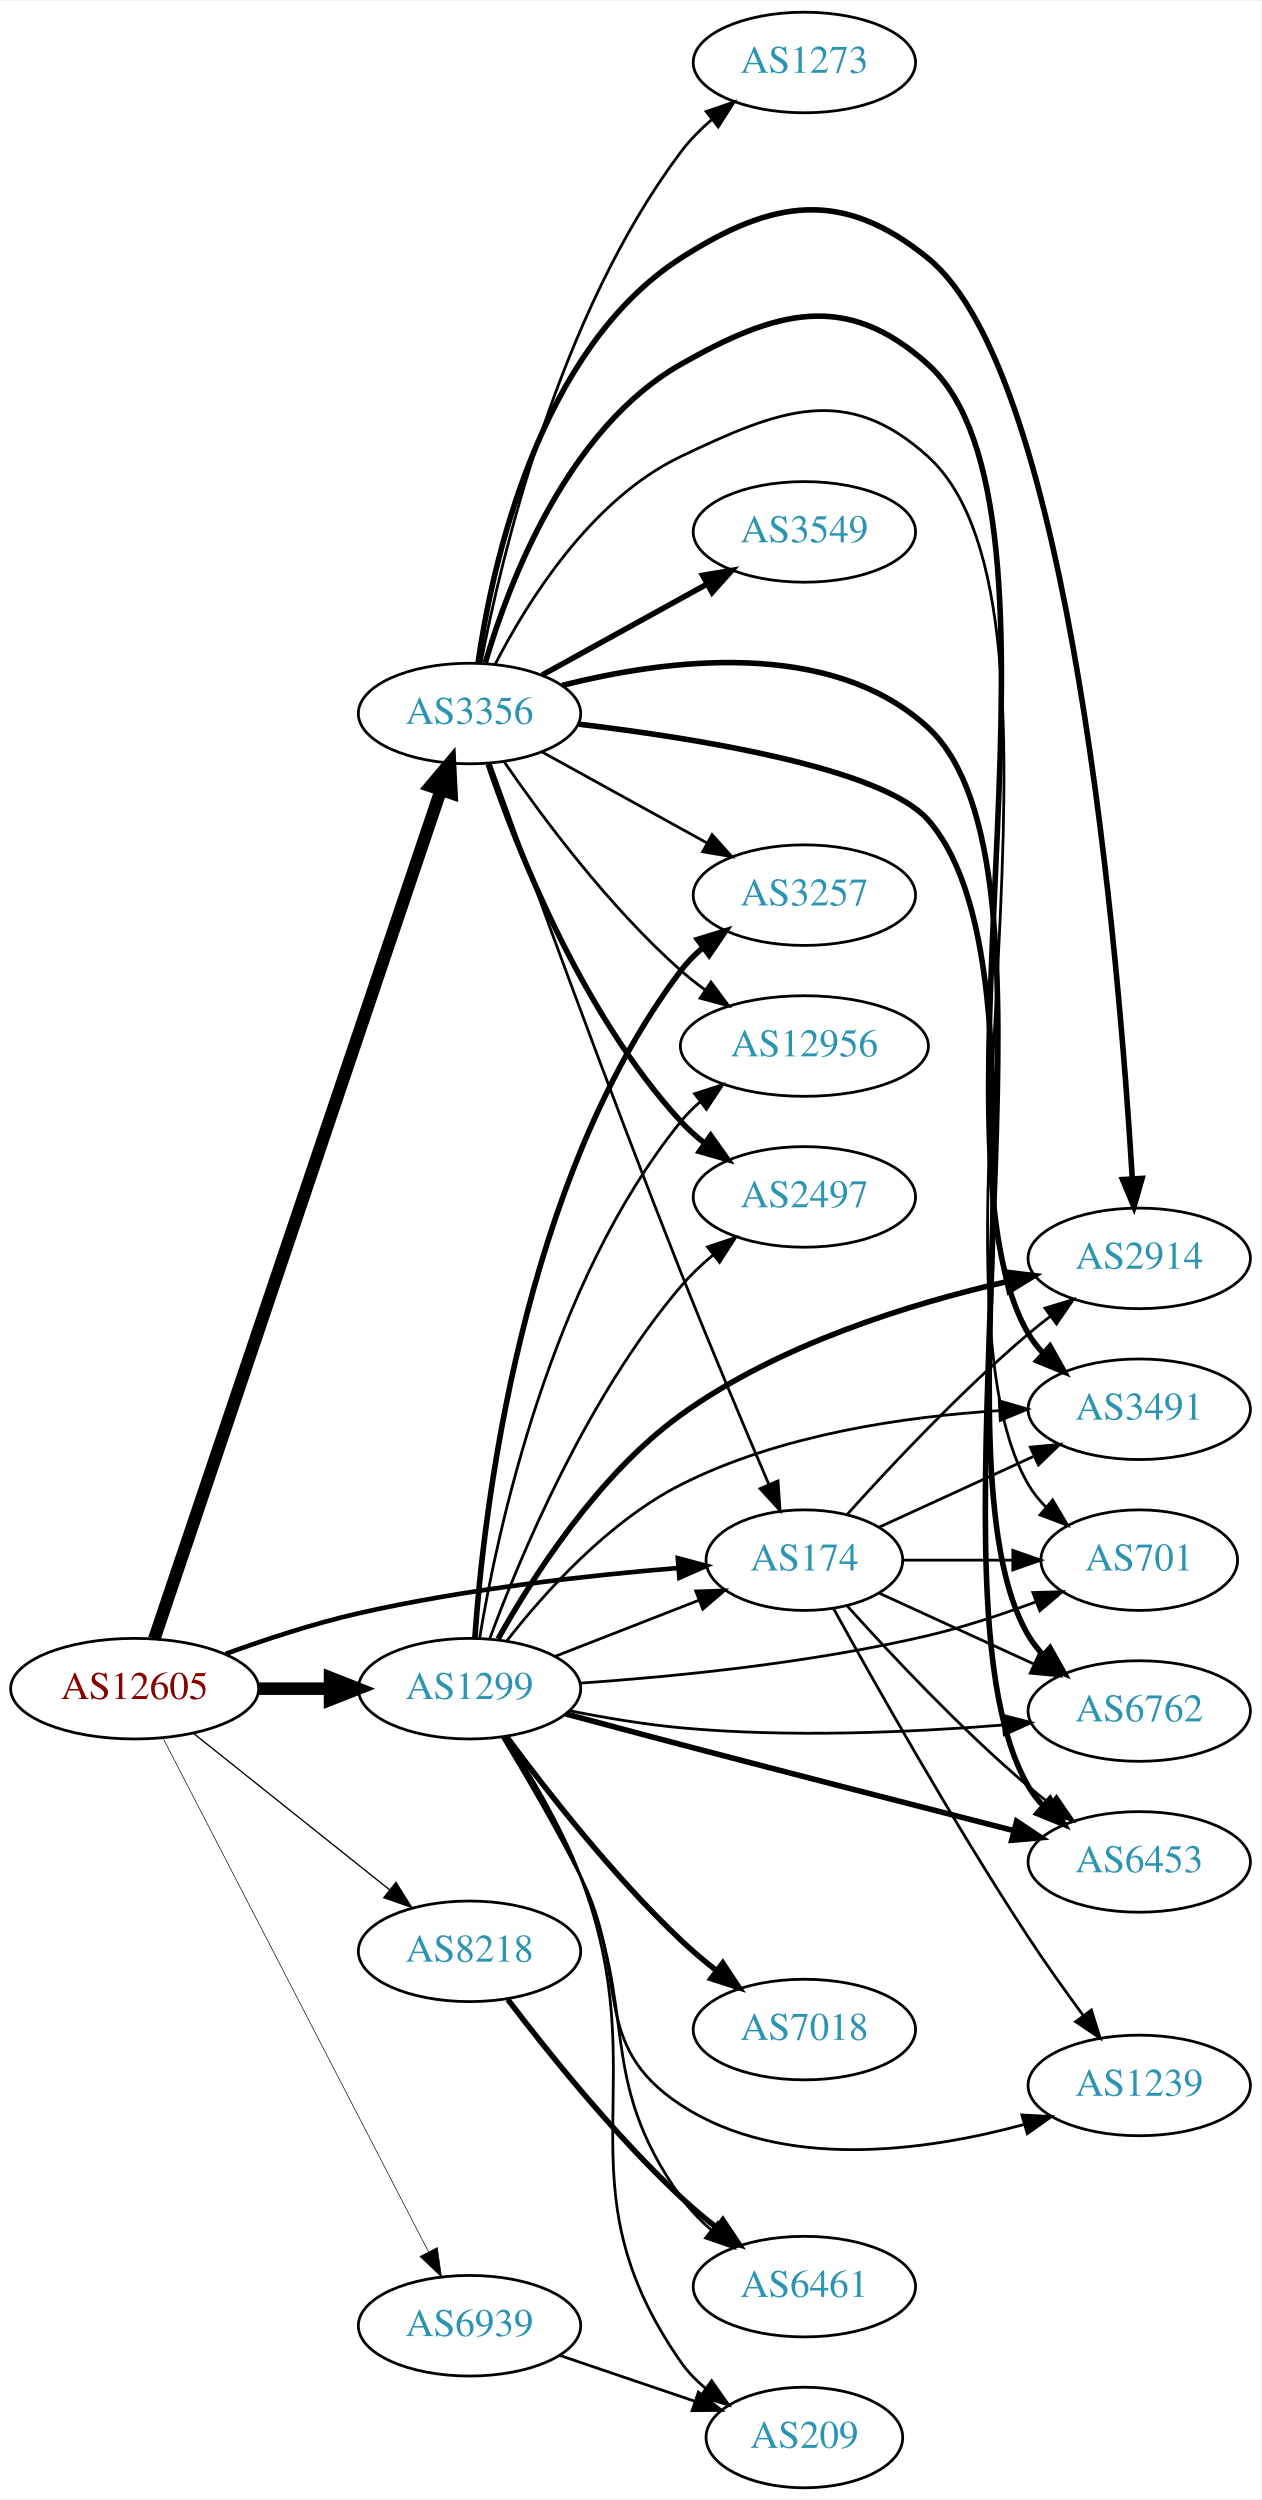
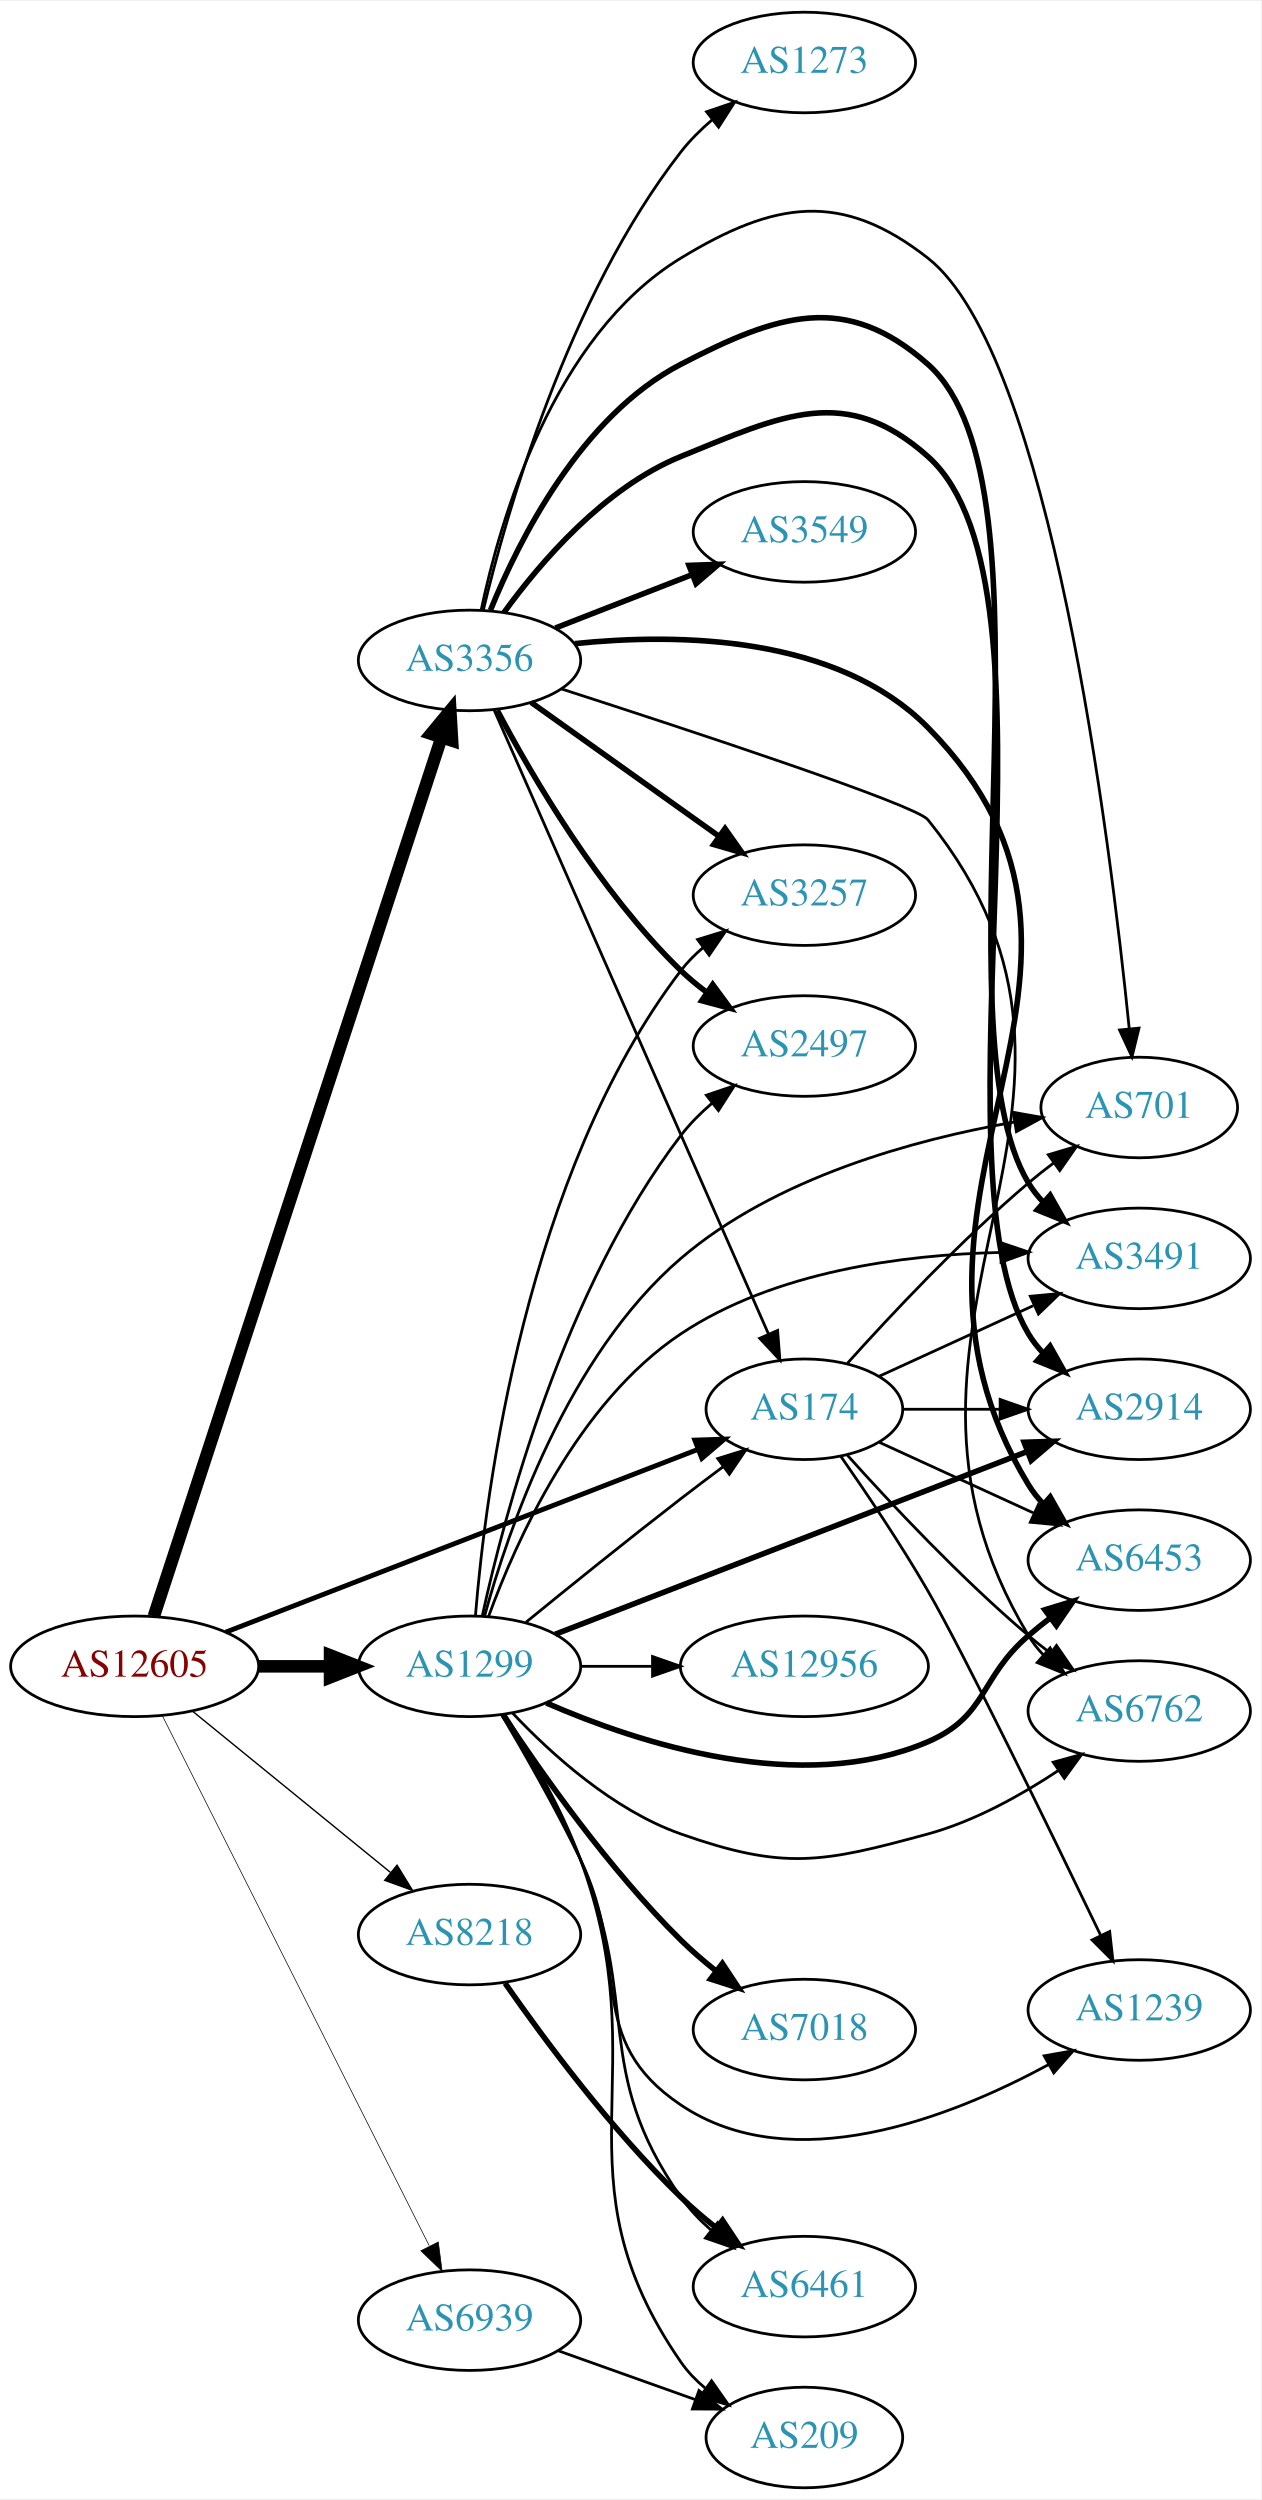
<svg xmlns="http://www.w3.org/2000/svg" xmlns:xlink="http://www.w3.org/1999/xlink" width="451pt" height="894pt" viewBox="0.00 0.00 451.37 894.00">
  <g id="graph0" class="graph" transform="scale(1 1) rotate(0) translate(4 890)">
    <polygon fill="white" stroke="none" points="-4,4 -4,-890 447.37,-890 447.37,4 -4,4" />
    <g id="node1" class="node">
      <g id="a_node1">
        <a xlink:href="/asn/12605" xlink:title="AS12605 ~ Linz, Austria [AT]">
-           <ellipse fill="#ffffff" stroke="black" cx="44.196" cy="-286" rx="44.393" ry="18" />
-           <text text-anchor="middle" x="44.196" y="-282.3" font-family="Times,serif" font-size="14.00" fill="#880000">AS12605</text>
+           <ellipse fill="#ffffff" stroke="black" cx="44.196" cy="-294" rx="44.393" ry="18" />
+           <text text-anchor="middle" x="44.196" y="-290.3" font-family="Times,serif" font-size="14.00" fill="#880000">AS12605</text>
        </a>
      </g>
    </g>
    <g id="node2" class="node">
      <g id="a_node2">
        <a xlink:href="/asn/174" xlink:title="AS174 ~ Cogent Communications [US]">
-           <ellipse fill="#ffffff" stroke="black" cx="283.881" cy="-332" rx="35.194" ry="18" />
-           <text text-anchor="middle" x="283.881" y="-328.3" font-family="Times,serif" font-size="14.00" fill="#2c94b3">AS174</text>
+           <ellipse fill="#ffffff" stroke="black" cx="283.881" cy="-386" rx="35.194" ry="18" />
+           <text text-anchor="middle" x="283.881" y="-382.3" font-family="Times,serif" font-size="14.00" fill="#2c94b3">AS174</text>
        </a>
      </g>
    </g>
    <g id="edge1" class="edge">
-       <path fill="none" stroke="black" stroke-width="1.658" d="M76.741,-298.45C91.081,-303.667 108.387,-309.355 124.392,-313 162.384,-321.653 206.454,-326.533 238.463,-329.173" />
-       <polygon fill="black" stroke="black" stroke-width="1.658" points="238.587,-332.694 248.83,-329.985 239.134,-325.715 238.587,-332.694" />
+       <path fill="none" stroke="black" stroke-width="1.75" d="M76.759,-306.217C120.497,-323.147 199.388,-353.683 245.855,-371.668" />
+       <polygon fill="black" stroke="black" stroke-width="1.75" points="244.664,-374.96 255.253,-375.306 247.191,-368.432 244.664,-374.96" />
    </g>
    <g id="node3" class="node">
      <g id="a_node3">
        <a xlink:href="/asn/1299" xlink:title="AS1299 ~ Telia Carrier [EU]">
-           <ellipse fill="#ffffff" stroke="black" cx="164.039" cy="-286" rx="39.794" ry="18" />
-           <text text-anchor="middle" x="164.039" y="-282.3" font-family="Times,serif" font-size="14.00" fill="#2c94b3">AS1299</text>
+           <ellipse fill="#ffffff" stroke="black" cx="164.039" cy="-294" rx="39.794" ry="18" />
+           <text text-anchor="middle" x="164.039" y="-290.3" font-family="Times,serif" font-size="14.00" fill="#2c94b3">AS1299</text>
        </a>
      </g>
    </g>
    <g id="edge2" class="edge">
-       <path fill="none" stroke="black" stroke-width="4.5" d="M88.407,-286C96.72,-286 105.482,-286 113.965,-286" />
-       <polygon fill="black" stroke="black" stroke-width="4.5" points="114.123,-289.938 124.123,-286 114.123,-282.063 114.123,-289.938" />
+       <path fill="none" stroke="black" stroke-width="4.5" d="M88.407,-294C96.72,-294 105.482,-294 113.965,-294" />
+       <polygon fill="black" stroke="black" stroke-width="4.5" points="114.123,-297.938 124.123,-294 114.123,-290.063 114.123,-297.938" />
    </g>
    <g id="node4" class="node">
      <g id="a_node4">
        <a xlink:href="/asn/3356" xlink:title="AS3356 ~ Level 3 Parent, LLC [US]">
-           <ellipse fill="#ffffff" stroke="black" cx="164.039" cy="-635" rx="39.794" ry="18" />
-           <text text-anchor="middle" x="164.039" y="-631.3" font-family="Times,serif" font-size="14.00" fill="#2c94b3">AS3356</text>
+           <ellipse fill="#ffffff" stroke="black" cx="164.039" cy="-654" rx="39.794" ry="18" />
+           <text text-anchor="middle" x="164.039" y="-650.3" font-family="Times,serif" font-size="14.00" fill="#2c94b3">AS3356</text>
        </a>
      </g>
    </g>
    <g id="edge3" class="edge">
-       <path fill="none" stroke="black" stroke-width="4.5" d="M51.202,-303.787C70.43,-360.732 130.566,-538.83 153.773,-607.56" />
-       <polygon fill="black" stroke="black" stroke-width="4.5" points="150.115,-609.034 157.045,-617.249 157.576,-606.515 150.115,-609.034" />
+       <path fill="none" stroke="black" stroke-width="4.5" d="M51.04,-311.852C70.162,-370.27 130.962,-556.008 154.038,-626.504" />
+       <polygon fill="black" stroke="black" stroke-width="4.5" points="150.306,-627.761 157.16,-636.04 157.791,-625.311 150.306,-627.761" />
    </g>
    <g id="node5" class="node">
      <g id="a_node5">
        <a xlink:href="/asn/8218" xlink:title="AS8218 ~ legacy Neotelecoms [FR]">
-           <ellipse fill="#ffffff" stroke="black" cx="164.039" cy="-192" rx="39.794" ry="18" />
-           <text text-anchor="middle" x="164.039" y="-188.3" font-family="Times,serif" font-size="14.00" fill="#2c94b3">AS8218</text>
+           <ellipse fill="#ffffff" stroke="black" cx="164.039" cy="-198" rx="39.794" ry="18" />
+           <text text-anchor="middle" x="164.039" y="-194.3" font-family="Times,serif" font-size="14.00" fill="#2c94b3">AS8218</text>
        </a>
      </g>
    </g>
    <g id="edge4" class="edge">
-       <path fill="none" stroke="black" stroke-width="0.474" d="M65.186,-270.054C84.518,-254.634 113.969,-231.141 135.512,-213.957" />
-       <polygon fill="black" stroke="black" stroke-width="0.474" points="137.708,-216.682 143.343,-207.71 133.343,-211.21 137.708,-216.682" />
+       <path fill="none" stroke="black" stroke-width="0.5" d="M64.92,-277.932C84.325,-262.124 114.111,-237.859 135.775,-220.21" />
+       <polygon fill="black" stroke="black" stroke-width="0.5" points="138.1,-222.831 143.642,-213.801 133.679,-217.404 138.1,-222.831" />
    </g>
    <g id="node6" class="node">
      <g id="a_node6">
        <a xlink:href="/asn/6939" xlink:title="AS6939 ~ Hurricane Electric LLC [US]">
-           <ellipse fill="#ffffff" stroke="black" cx="164.039" cy="-58" rx="39.794" ry="18" />
-           <text text-anchor="middle" x="164.039" y="-54.3" font-family="Times,serif" font-size="14.00" fill="#2c94b3">AS6939</text>
+           <ellipse fill="#ffffff" stroke="black" cx="164.039" cy="-60" rx="39.794" ry="18" />
+           <text text-anchor="middle" x="164.039" y="-56.3" font-family="Times,serif" font-size="14.00" fill="#2c94b3">AS6939</text>
        </a>
      </g>
    </g>
    <g id="edge5" class="edge">
-       <path fill="none" stroke="black" stroke-width="0.237" d="M54.443,-268.109C75.103,-228.137 125.095,-131.413 149.365,-84.456" />
-       <polygon fill="black" stroke="black" stroke-width="0.237" points="152.514,-85.985 153.997,-75.495 146.296,-82.771 152.514,-85.985" />
+       <path fill="none" stroke="black" stroke-width="0.25" d="M54.053,-276.412C74.535,-235.742 125.273,-134.991 149.605,-86.675" />
+       <polygon fill="black" stroke="black" stroke-width="0.25" points="152.867,-87.979 154.239,-77.473 146.615,-84.83 152.867,-87.979" />
    </g>
    <g id="node7" class="node">
      <g id="a_node7">
+         <a xlink:href="/asn/6453" xlink:title="AS6453 ~ TATA COMMUNICATIONS (AMERICA) INC [US]">
+           <ellipse fill="#ffffff" stroke="black" cx="403.724" cy="-332" rx="39.794" ry="18" />
+           <text text-anchor="middle" x="403.724" y="-328.3" font-family="Times,serif" font-size="14.00" fill="#2c94b3">AS6453</text>
+         </a>
+       </g>
+     </g>
+     <g id="edge6" class="edge">
+       <path fill="none" stroke="black" d="M310.742,-374.149C326.863,-366.762 347.865,-357.138 365.73,-348.952" />
+       <polygon fill="black" stroke="black" points="367.649,-351.923 375.282,-344.575 364.733,-345.559 367.649,-351.923" />
+     </g>
+     <g id="node8" class="node">
+       <g id="a_node8">
        <a xlink:href="/asn/6762" xlink:title="AS6762 ~ TELECOM ITALIA SPARKLE S.p.A. [IT]">
          <ellipse fill="#ffffff" stroke="black" cx="403.724" cy="-278" rx="39.794" ry="18" />
          <text text-anchor="middle" x="403.724" y="-274.3" font-family="Times,serif" font-size="14.00" fill="#2c94b3">AS6762</text>
        </a>
      </g>
    </g>
-     <g id="edge6" class="edge">
-       <path fill="none" stroke="black" d="M310.742,-320.149C326.863,-312.762 347.865,-303.138 365.73,-294.952" />
-       <polygon fill="black" stroke="black" points="367.649,-297.923 375.282,-290.575 364.733,-291.559 367.649,-297.923" />
-     </g>
-     <g id="node8" class="node">
-       <g id="a_node8">
-         <a xlink:href="/asn/6453" xlink:title="AS6453 ~ TATA COMMUNICATIONS (AMERICA) INC [US]">
-           <ellipse fill="#ffffff" stroke="black" cx="403.724" cy="-224" rx="39.794" ry="18" />
-           <text text-anchor="middle" x="403.724" y="-220.3" font-family="Times,serif" font-size="14.00" fill="#2c94b3">AS6453</text>
-         </a>
-       </g>
-     </g>
    <g id="edge7" class="edge">
-       <path fill="none" stroke="black" d="M299.243,-315.591C314.516,-298.568 339.775,-271.604 364.077,-251 366.574,-248.883 369.235,-246.768 371.946,-244.707" />
-       <polygon fill="black" stroke="black" points="374.112,-247.459 380.123,-238.734 369.983,-241.806 374.112,-247.459" />
+       <path fill="none" stroke="black" d="M299.243,-369.591C314.516,-352.568 339.775,-325.604 364.077,-305 366.574,-302.883 369.235,-300.768 371.946,-298.707" />
+       <polygon fill="black" stroke="black" points="374.112,-301.459 380.123,-292.734 369.983,-295.806 374.112,-301.459" />
    </g>
    <g id="node9" class="node">
      <g id="a_node9">
-         <a xlink:href="/asn/2914" xlink:title="AS2914 ~ NTT America, Inc. [US]">
-           <ellipse fill="#ffffff" stroke="black" cx="403.724" cy="-440" rx="39.794" ry="18" />
-           <text text-anchor="middle" x="403.724" y="-436.3" font-family="Times,serif" font-size="14.00" fill="#2c94b3">AS2914</text>
+         <a xlink:href="/asn/1239" xlink:title="AS1239 ~ Sprint [US]">
+           <ellipse fill="#ffffff" stroke="black" cx="403.724" cy="-171" rx="39.794" ry="18" />
+           <text text-anchor="middle" x="403.724" y="-167.3" font-family="Times,serif" font-size="14.00" fill="#2c94b3">AS1239</text>
        </a>
      </g>
    </g>
    <g id="edge8" class="edge">
-       <path fill="none" stroke="black" d="M299.243,-348.409C314.516,-365.432 339.775,-392.396 364.077,-413 366.574,-415.117 369.235,-417.232 371.946,-419.293" />
-       <polygon fill="black" stroke="black" points="369.983,-422.194 380.123,-425.266 374.112,-416.541 369.983,-422.194" />
+       <path fill="none" stroke="black" d="M296.844,-369.262C305.866,-356.347 318.312,-337.892 328.077,-321 341.073,-298.519 372.251,-234.432 389.928,-197.711" />
+       <polygon fill="black" stroke="black" points="393.143,-199.1 394.321,-188.571 386.834,-196.068 393.143,-199.1" />
    </g>
    <g id="node10" class="node">
      <g id="a_node10">
-         <a xlink:href="/asn/3491" xlink:title="AS3491 ~ PCCW Global, Inc. [US]">
-           <ellipse fill="#ffffff" stroke="black" cx="403.724" cy="-386" rx="39.794" ry="18" />
-           <text text-anchor="middle" x="403.724" y="-382.3" font-family="Times,serif" font-size="14.00" fill="#2c94b3">AS3491</text>
+         <a xlink:href="/asn/701" xlink:title="AS701 ~ UUNET [US]">
+           <ellipse fill="#ffffff" stroke="black" cx="403.724" cy="-494" rx="35.194" ry="18" />
+           <text text-anchor="middle" x="403.724" y="-490.3" font-family="Times,serif" font-size="14.00" fill="#2c94b3">AS701</text>
        </a>
      </g>
    </g>
    <g id="edge9" class="edge">
-       <path fill="none" stroke="black" d="M310.742,-343.851C326.863,-351.238 347.865,-360.862 365.73,-369.048" />
-       <polygon fill="black" stroke="black" points="364.733,-372.441 375.282,-373.425 367.649,-366.077 364.733,-372.441" />
+       <path fill="none" stroke="black" d="M299.243,-402.409C314.516,-419.432 339.775,-446.396 364.077,-467 366.93,-469.418 369.995,-471.833 373.106,-474.169" />
+       <polygon fill="black" stroke="black" points="371.179,-477.095 381.334,-480.116 375.279,-471.422 371.179,-477.095" />
    </g>
    <g id="node11" class="node">
      <g id="a_node11">
-         <a xlink:href="/asn/1239" xlink:title="AS1239 ~ Sprint [US]">
-           <ellipse fill="#ffffff" stroke="black" cx="403.724" cy="-144" rx="39.794" ry="18" />
-           <text text-anchor="middle" x="403.724" y="-140.3" font-family="Times,serif" font-size="14.00" fill="#2c94b3">AS1239</text>
+         <a xlink:href="/asn/3491" xlink:title="AS3491 ~ PCCW Global, Inc. [US]">
+           <ellipse fill="#ffffff" stroke="black" cx="403.724" cy="-440" rx="39.794" ry="18" />
+           <text text-anchor="middle" x="403.724" y="-436.3" font-family="Times,serif" font-size="14.00" fill="#2c94b3">AS3491</text>
        </a>
      </g>
    </g>
    <g id="edge10" class="edge">
-       <path fill="none" stroke="black" d="M294.347,-314.619C308.688,-288.586 337.112,-238.132 364.077,-197 370.165,-187.714 377.221,-177.814 383.625,-169.114" />
-       <polygon fill="black" stroke="black" points="386.59,-170.993 389.752,-160.881 380.974,-166.814 386.59,-170.993" />
+       <path fill="none" stroke="black" d="M310.742,-397.851C326.863,-405.238 347.865,-414.862 365.73,-423.048" />
+       <polygon fill="black" stroke="black" points="364.733,-426.441 375.282,-427.425 367.649,-420.077 364.733,-426.441" />
    </g>
    <g id="node12" class="node">
      <g id="a_node12">
-         <a xlink:href="/asn/701" xlink:title="AS701 ~ UUNET [US]">
-           <ellipse fill="#ffffff" stroke="black" cx="403.724" cy="-332" rx="35.194" ry="18" />
-           <text text-anchor="middle" x="403.724" y="-328.3" font-family="Times,serif" font-size="14.00" fill="#2c94b3">AS701</text>
+         <a xlink:href="/asn/2914" xlink:title="AS2914 ~ NTT America, Inc. [US]">
+           <ellipse fill="#ffffff" stroke="black" cx="403.724" cy="-386" rx="39.794" ry="18" />
+           <text text-anchor="middle" x="403.724" y="-382.3" font-family="Times,serif" font-size="14.00" fill="#2c94b3">AS2914</text>
        </a>
      </g>
    </g>
    <g id="edge11" class="edge">
-       <path fill="none" stroke="black" d="M319.283,-332C331.505,-332 345.44,-332 358.375,-332" />
-       <polygon fill="black" stroke="black" points="358.483,-335.5 368.483,-332 358.483,-328.5 358.483,-335.5" />
+       <path fill="none" stroke="black" d="M319.283,-386C330.107,-386 342.275,-386 353.901,-386" />
+       <polygon fill="black" stroke="black" points="353.932,-389.5 363.932,-386 353.932,-382.5 353.932,-389.5" />
    </g>
    <g id="edge23" class="edge">
-       <path fill="none" stroke="black" d="M194.775,-297.608C210.392,-303.704 229.669,-311.229 246.206,-317.684" />
-       <polygon fill="black" stroke="black" points="244.989,-320.966 255.577,-321.342 247.535,-314.445 244.989,-320.966" />
-     </g>
-     <g id="edge21" class="edge">
-       <path fill="none" stroke="black" d="M199.788,-278.099C212.294,-275.624 226.556,-273.221 239.685,-272 278.367,-268.404 322.4,-270.383 354.946,-272.996" />
-       <polygon fill="black" stroke="black" points="354.827,-276.499 365.088,-273.861 355.421,-269.524 354.827,-276.499" />
-     </g>
-     <g id="edge22" class="edge">
-       <path fill="none" stroke="black" stroke-width="2" d="M198.463,-276.971C211.34,-273.512 226.19,-269.546 239.685,-266 280.036,-255.397 326.075,-243.561 358.915,-235.163" />
-       <polygon fill="black" stroke="black" stroke-width="2" points="359.84,-238.54 368.662,-232.673 358.107,-231.757 359.84,-238.54" />
+       <path fill="none" stroke="black" d="M184.206,-309.75C199.187,-321.977 220.6,-339.269 239.685,-354 244.513,-357.726 249.69,-361.635 254.725,-365.39" />
+       <polygon fill="black" stroke="black" points="252.857,-368.363 262.974,-371.507 257.026,-362.739 252.857,-368.363" />
+     </g>
+     <g id="edge20" class="edge">
+       <path fill="none" stroke="black" stroke-width="2" d="M191.538,-280.889C224.73,-266.392 282.745,-247.501 328.077,-267 349.449,-276.192 346.451,-289.816 364.077,-305 366.558,-307.137 369.206,-309.265 371.91,-311.335" />
+       <polygon fill="black" stroke="black" stroke-width="2" points="369.941,-314.231 380.075,-317.322 374.08,-308.586 369.941,-314.231" />
+     </g>
+     <g id="edge14" class="edge">
+       <path fill="none" stroke="black" d="M179.376,-277.348C193.139,-262.749 215.376,-242.559 239.685,-234 276.741,-220.954 290.177,-223.661 328.077,-234 344.745,-238.547 361.48,-247.869 374.869,-256.767" />
+       <polygon fill="black" stroke="black" points="372.935,-259.685 383.149,-262.499 376.919,-253.929 372.935,-259.685" />
+     </g>
+     <g id="edge16" class="edge">
+       <path fill="none" stroke="black" d="M175.489,-276.73C183.631,-262.959 194.976,-243.055 203.685,-225 222.044,-186.939 204.601,-160.554 239.685,-137 279.572,-110.222 336.362,-132.526 371.312,-151.48" />
+       <polygon fill="black" stroke="black" points="369.699,-154.589 380.13,-156.444 373.133,-148.489 369.699,-154.589" />
+     </g>
+     <g id="edge17" class="edge">
+       <path fill="none" stroke="black" d="M169.443,-312.055C177.847,-342.75 199.063,-405.154 239.685,-440 273.467,-468.978 323.282,-482.522 358.95,-488.778" />
+       <polygon fill="black" stroke="black" points="358.637,-492.273 369.069,-490.426 359.762,-485.364 358.637,-492.273" />
+     </g>
+     <g id="edge19" class="edge">
+       <path fill="none" stroke="black" d="M170.883,-311.916C180.596,-338.634 202.737,-388.404 239.685,-413 273.341,-435.405 319.348,-441.325 353.91,-442.12" />
+       <polygon fill="black" stroke="black" points="354.21,-445.622 364.242,-442.214 354.274,-438.623 354.21,-445.622" />
    </g>
    <g id="edge12" class="edge">
-       <path fill="none" stroke="black" stroke-width="2" d="M174.242,-303.774C186.416,-325.63 209.86,-362.466 239.685,-384 274.579,-409.194 321.717,-423.754 356.333,-431.677" />
-       <polygon fill="black" stroke="black" stroke-width="2" points="355.677,-435.116 366.194,-433.833 357.172,-428.278 355.677,-435.116" />
-     </g>
-     <g id="edge20" class="edge">
-       <path fill="none" stroke="black" d="M177.494,-303.246C190.842,-320.333 213.655,-345.804 239.685,-359 275.168,-376.988 320.043,-383.411 353.726,-385.52" />
-       <polygon fill="black" stroke="black" points="353.629,-389.019 363.798,-386.044 353.993,-382.029 353.629,-389.019" />
-     </g>
-     <g id="edge15" class="edge">
-       <path fill="none" stroke="black" d="M175.744,-268.656C183.818,-255.296 194.955,-236.254 203.685,-219 221.656,-183.486 206.361,-158.764 239.685,-137 275.955,-113.312 327.063,-120.418 362.344,-129.984" />
-       <polygon fill="black" stroke="black" points="361.721,-133.447 372.299,-132.861 363.664,-126.722 361.721,-133.447" />
-     </g>
-     <g id="edge19" class="edge">
-       <path fill="none" stroke="black" d="M203.685,-287.984C236.997,-290.29 286.195,-295.126 328.077,-305 340.99,-308.044 354.746,-312.617 366.886,-317.138" />
-       <polygon fill="black" stroke="black" points="365.639,-320.408 376.229,-320.723 368.146,-313.873 365.639,-320.408" />
+       <path fill="none" stroke="black" stroke-width="2" d="M194.661,-305.466C237.299,-321.97 316.046,-352.45 363.48,-370.81" />
+       <polygon fill="black" stroke="black" stroke-width="2" points="362.513,-374.189 373.102,-374.535 365.04,-367.661 362.513,-374.189" />
    </g>
    <g id="node13" class="node">
      <g id="a_node13">
-         <a xlink:href="/asn/12956" xlink:title="AS12956 ~ TELXIUS [ES]">
-           <ellipse fill="#ffffff" stroke="black" cx="283.881" cy="-516" rx="44.393" ry="18" />
-           <text text-anchor="middle" x="283.881" y="-512.3" font-family="Times,serif" font-size="14.00" fill="#2c94b3">AS12956</text>
+         <a xlink:href="/asn/7018" xlink:title="AS7018 ~ AT&amp;T Services, Inc. [US]">
+           <ellipse fill="#ffffff" stroke="black" cx="283.881" cy="-164" rx="39.794" ry="18" />
+           <text text-anchor="middle" x="283.881" y="-160.3" font-family="Times,serif" font-size="14.00" fill="#2c94b3">AS7018</text>
        </a>
      </g>
    </g>
    <g id="edge13" class="edge">
-       <path fill="none" stroke="black" d="M167.625,-303.94C173.884,-341.87 192.922,-431.44 239.685,-489 241.748,-491.54 244.118,-493.909 246.661,-496.105" />
-       <polygon fill="black" stroke="black" points="244.595,-498.93 254.684,-502.166 248.814,-493.345 244.595,-498.93" />
+       <path fill="none" stroke="black" stroke-width="2" d="M176.128,-276.534C189.667,-255.964 213.957,-221.387 239.685,-196 243.49,-192.245 247.756,-188.568 252.084,-185.123" />
+       <polygon fill="black" stroke="black" stroke-width="2" points="254.534,-187.657 260.382,-178.822 250.301,-182.082 254.534,-187.657" />
    </g>
    <g id="node14" class="node">
      <g id="a_node14">
-         <a xlink:href="/asn/2497" xlink:title="AS2497 ~ Internet Initiative Japan Inc. [JP]">
-           <ellipse fill="#ffffff" stroke="black" cx="283.881" cy="-462" rx="39.794" ry="18" />
-           <text text-anchor="middle" x="283.881" y="-458.3" font-family="Times,serif" font-size="14.00" fill="#2c94b3">AS2497</text>
-         </a>
-       </g>
-     </g>
-     <g id="edge14" class="edge">
-       <path fill="none" stroke="black" d="M171.282,-303.935C181.961,-332.804 205.897,-390.348 239.685,-430 243.079,-433.983 247.058,-437.755 251.203,-441.219" />
-       <polygon fill="black" stroke="black" points="249.221,-444.112 259.268,-447.474 253.511,-438.58 249.221,-444.112" />
+         <a xlink:href="/asn/6461" xlink:title="AS6461 ~ Zayo Bandwidth [US]">
+           <ellipse fill="#ffffff" stroke="black" cx="283.881" cy="-72" rx="39.794" ry="18" />
+           <text text-anchor="middle" x="283.881" y="-68.3" font-family="Times,serif" font-size="14.00" fill="#2c94b3">AS6461</text>
+         </a>
+       </g>
+     </g>
+     <g id="edge15" class="edge">
+       <path fill="none" stroke="black" d="M176.164,-276.676C184.566,-263.039 195.935,-243.338 203.685,-225 225.528,-173.319 207.488,-149.95 239.685,-104 242.688,-99.715 246.447,-95.772 250.487,-92.227" />
+       <polygon fill="black" stroke="black" points="252.801,-94.86 258.478,-85.914 248.461,-89.367 252.801,-94.86" />
    </g>
    <g id="node15" class="node">
      <g id="a_node15">
+         <a xlink:href="/asn/12956" xlink:title="AS12956 ~ TELXIUS [ES]">
+           <ellipse fill="#ffffff" stroke="black" cx="283.881" cy="-294" rx="44.393" ry="18" />
+           <text text-anchor="middle" x="283.881" y="-290.3" font-family="Times,serif" font-size="14.00" fill="#2c94b3">AS12956</text>
+         </a>
+       </g>
+     </g>
+     <g id="edge18" class="edge">
+       <path fill="none" stroke="black" d="M203.951,-294C212.054,-294 220.729,-294 229.255,-294" />
+       <polygon fill="black" stroke="black" points="229.533,-297.5 239.533,-294 229.533,-290.5 229.533,-297.5" />
+     </g>
+     <g id="node16" class="node">
+       <g id="a_node16">
+         <a xlink:href="/asn/2497" xlink:title="AS2497 ~ Internet Initiative Japan Inc. [JP]">
+           <ellipse fill="#ffffff" stroke="black" cx="283.881" cy="-516" rx="39.794" ry="18" />
+           <text text-anchor="middle" x="283.881" y="-512.3" font-family="Times,serif" font-size="14.00" fill="#2c94b3">AS2497</text>
+         </a>
+       </g>
+     </g>
+     <g id="edge21" class="edge">
+       <path fill="none" stroke="black" d="M168.634,-312.154C176.453,-348.034 197.762,-429.282 239.685,-484 242.867,-488.153 246.727,-492.022 250.816,-495.532" />
+       <polygon fill="black" stroke="black" points="248.811,-498.408 258.841,-501.82 253.128,-492.897 248.811,-498.408" />
+     </g>
+     <g id="node17" class="node">
+       <g id="a_node17">
        <a xlink:href="/asn/3257" xlink:title="AS3257 ~ GTT [DE]">
          <ellipse fill="#ffffff" stroke="black" cx="283.881" cy="-570" rx="39.794" ry="18" />
          <text text-anchor="middle" x="283.881" y="-566.3" font-family="Times,serif" font-size="14.00" fill="#2c94b3">AS3257</text>
        </a>
      </g>
    </g>
-     <g id="edge16" class="edge">
-       <path fill="none" stroke="black" stroke-width="2" d="M165.951,-304.145C169.06,-349.089 182.519,-467.397 239.685,-543 241.952,-545.998 244.657,-548.745 247.592,-551.241" />
-       <polygon fill="black" stroke="black" stroke-width="2" points="245.63,-554.143 255.754,-557.264 249.786,-548.511 245.63,-554.143" />
-     </g>
-     <g id="node16" class="node">
-       <g id="a_node16">
-         <a xlink:href="/asn/7018" xlink:title="AS7018 ~ AT&amp;T Services, Inc. [US]">
-           <ellipse fill="#ffffff" stroke="black" cx="283.881" cy="-164" rx="39.794" ry="18" />
-           <text text-anchor="middle" x="283.881" y="-160.3" font-family="Times,serif" font-size="14.00" fill="#2c94b3">AS7018</text>
-         </a>
-       </g>
-     </g>
-     <g id="edge17" class="edge">
-       <path fill="none" stroke="black" stroke-width="2" d="M177.409,-268.697C191.382,-249.758 215.36,-219.026 239.685,-196 243.568,-192.325 247.875,-188.692 252.223,-185.267" />
-       <polygon fill="black" stroke="black" stroke-width="2" points="254.671,-187.804 260.534,-178.98 250.448,-182.222 254.671,-187.804" />
-     </g>
-     <g id="node17" class="node">
-       <g id="a_node17">
-         <a xlink:href="/asn/6461" xlink:title="AS6461 ~ Zayo Bandwidth [US]">
-           <ellipse fill="#ffffff" stroke="black" cx="283.881" cy="-72" rx="39.794" ry="18" />
-           <text text-anchor="middle" x="283.881" y="-68.3" font-family="Times,serif" font-size="14.00" fill="#2c94b3">AS6461</text>
-         </a>
-       </g>
-     </g>
-     <g id="edge18" class="edge">
-       <path fill="none" stroke="black" d="M176.473,-268.641C184.818,-255.431 195.973,-236.586 203.685,-219 225.195,-169.952 208.641,-147.642 239.685,-104 242.718,-99.736 246.494,-95.805 250.542,-92.266" />
-       <polygon fill="black" stroke="black" points="252.856,-94.899 258.539,-85.958 248.521,-89.403 252.856,-94.899" />
+     <g id="edge22" class="edge">
+       <path fill="none" stroke="black" d="M166.167,-312.233C169.739,-356.27 184.117,-470.163 239.685,-543 241.965,-545.988 244.678,-548.729 247.618,-551.221" />
+       <polygon fill="black" stroke="black" points="245.661,-554.126 255.789,-557.238 249.812,-548.49 245.661,-554.126" />
    </g>
    <g id="node18" class="node">
      <g id="a_node18">
        <a xlink:href="/asn/209" xlink:title="AS209 ~ CenturyLink Communications, LLC [US]">
          <ellipse fill="#ffffff" stroke="black" cx="283.881" cy="-18" rx="35.194" ry="18" />
          <text text-anchor="middle" x="283.881" y="-14.3" font-family="Times,serif" font-size="14.00" fill="#2c94b3">AS209</text>
        </a>
      </g>
    </g>
    <g id="edge24" class="edge">
-       <path fill="none" stroke="black" d="M176.989,-268.852C185.597,-255.75 196.856,-236.947 203.685,-219 231.771,-145.192 194.569,-109.815 239.685,-45 242.129,-41.489 245.192,-38.34 248.553,-35.543" />
-       <polygon fill="black" stroke="black" points="250.691,-38.316 256.783,-29.648 246.615,-32.626 250.691,-38.316" />
-     </g>
-     <g id="edge35" class="edge">
-       <path fill="none" stroke="black" d="M171.394,-617.252C183.991,-582.235 213.206,-501.846 239.685,-435 249.934,-409.127 262.267,-379.892 271.127,-359.196" />
-       <polygon fill="black" stroke="black" points="274.443,-360.344 275.173,-349.775 268.011,-357.582 274.443,-360.344" />
+       <path fill="none" stroke="black" d="M176.643,-276.865C185.302,-263.331 196.784,-243.674 203.685,-225 231.965,-148.474 193.298,-112.114 239.685,-45 242.118,-41.481 245.173,-38.327 248.53,-35.527" />
+       <polygon fill="black" stroke="black" points="250.668,-38.301 256.755,-29.629 246.589,-32.612 250.668,-38.301" />
+     </g>
+     <g id="edge32" class="edge">
+       <path fill="none" stroke="black" d="M172.771,-636.416C192.872,-590.701 246.88,-467.875 270.983,-413.059" />
+       <polygon fill="black" stroke="black" points="274.299,-414.212 275.121,-403.649 267.892,-411.394 274.299,-414.212" />
    </g>
    <g id="edge28" class="edge">
-       <path fill="none" stroke="black" stroke-width="2" d="M197.199,-645.075C233.832,-654.342 293.124,-662.275 328.077,-630 381.464,-580.706 326.99,-367.486 364.077,-305 365.566,-302.493 367.388,-300.16 369.423,-298.003" />
-       <polygon fill="black" stroke="black" stroke-width="2" points="371.794,-300.578 376.982,-291.34 367.166,-295.327 371.794,-300.578" />
-     </g>
-     <g id="edge25" class="edge">
-       <path fill="none" stroke="black" stroke-width="2" d="M203.102,-631.199C245.983,-626.08 311.833,-615.419 328.077,-597 379.209,-539.022 324.842,-317.607 364.077,-251 365.557,-248.488 367.374,-246.152 369.404,-243.992" />
-       <polygon fill="black" stroke="black" stroke-width="2" points="371.776,-246.567 376.956,-237.325 367.143,-241.319 371.776,-246.567" />
+       <path fill="none" stroke="black" stroke-width="2" d="M201.679,-660.018C238.89,-663.848 295.535,-663.004 328.077,-630 413.385,-543.482 300.93,-462.804 364.077,-359 365.593,-356.509 367.435,-354.188 369.483,-352.039" />
+       <polygon fill="black" stroke="black" stroke-width="2" points="371.854,-354.615 377.068,-345.392 367.24,-349.351 371.854,-354.615" />
+     </g>
+     <g id="edge34" class="edge">
+       <path fill="none" stroke="black" d="M196.959,-643.796C243.197,-628.88 323.795,-602.31 328.077,-597 410.153,-495.207 296.644,-417.031 364.077,-305 365.581,-302.502 367.415,-300.176 369.457,-298.023" />
+       <polygon fill="black" stroke="black" points="371.828,-300.599 377.031,-291.37 367.208,-295.34 371.828,-300.599" />
+     </g>
+     <g id="edge31" class="edge">
+       <path fill="none" stroke="black" d="M168.196,-671.983C174.895,-704 193.849,-770.132 239.685,-798 273.253,-818.409 297.163,-822.242 328.077,-798 371.715,-763.781 393.217,-590.922 400.143,-522.217" />
+       <polygon fill="black" stroke="black" points="403.64,-522.414 401.131,-512.121 396.673,-521.733 403.64,-522.414" />
+     </g>
+     <g id="edge26" class="edge">
+       <path fill="none" stroke="black" stroke-width="2" d="M171.53,-671.964C181.677,-697.014 203.923,-741.444 239.685,-760 274.556,-778.093 298.653,-786.03 328.077,-760 377.211,-716.534 330.259,-523.212 364.077,-467 365.58,-464.502 367.414,-462.176 369.456,-460.022" />
+       <polygon fill="black" stroke="black" stroke-width="2" points="371.827,-462.598 377.029,-453.369 367.207,-457.34 371.827,-462.598" />
+     </g>
+     <g id="edge27" class="edge">
+       <path fill="none" stroke="black" stroke-width="2" d="M176.366,-671.159C189.265,-688.974 212.158,-715.777 239.685,-727 276.063,-741.831 298.759,-753.149 328.077,-727 380.493,-680.25 328.114,-473.329 364.077,-413 365.57,-410.495 367.396,-408.165 369.433,-406.009" />
+       <polygon fill="black" stroke="black" stroke-width="2" points="371.805,-408.585 376.997,-399.349 367.179,-403.331 371.805,-408.585" />
    </g>
    <g id="edge30" class="edge">
-       <path fill="none" stroke="black" stroke-width="2" d="M167.072,-653.04C172.118,-688.197 188.74,-765.297 239.685,-798 272.745,-819.222 297.595,-822.782 328.077,-798 379.257,-756.391 396.532,-546.486 401.224,-468.89" />
-       <polygon fill="black" stroke="black" stroke-width="2" points="404.745,-468.622 401.827,-458.437 397.757,-468.218 404.745,-468.622" />
+       <path fill="none" stroke="black" stroke-width="2" d="M173.955,-636.18C186.317,-612.749 210.472,-571.253 239.685,-543 242.536,-540.243 245.713,-537.623 249.016,-535.177" />
+       <polygon fill="black" stroke="black" stroke-width="2" points="251.08,-538.006 257.366,-529.477 247.134,-532.224 251.08,-538.006" />
    </g>
    <g id="edge29" class="edge">
-       <path fill="none" stroke="black" stroke-width="2" d="M169.695,-653.185C178.144,-681.918 199.017,-736.918 239.685,-760 273.851,-779.391 298.9,-786.307 328.077,-760 385.655,-708.087 324.74,-479.804 364.077,-413 365.557,-410.487 367.373,-408.151 369.403,-405.991" />
-       <polygon fill="black" stroke="black" stroke-width="2" points="371.775,-408.566 376.954,-399.324 367.142,-403.319 371.775,-408.566" />
-     </g>
-     <g id="edge31" class="edge">
-       <path fill="none" stroke="black" d="M173.163,-652.533C184.502,-674.638 207.375,-711.608 239.685,-727 275.152,-743.896 298.977,-753.392 328.077,-727 388.942,-671.799 322.592,-429.926 364.077,-359 365.772,-356.103 367.914,-353.442 370.319,-351.015" />
-       <polygon fill="black" stroke="black" points="372.736,-353.555 378.129,-344.435 368.226,-348.201 372.736,-353.555" />
-     </g>
-     <g id="edge34" class="edge">
-       <path fill="none" stroke="black" d="M176.5,-617.622C190.025,-597.969 213.95,-565.75 239.685,-543 242.35,-540.644 245.244,-538.362 248.229,-536.189" />
-       <polygon fill="black" stroke="black" points="250.467,-538.899 256.768,-530.381 246.531,-533.111 250.467,-538.899" />
-     </g>
-     <g id="edge26" class="edge">
-       <path fill="none" stroke="black" stroke-width="2" d="M170.7,-616.973C180.703,-587.41 203.888,-528.017 239.685,-489 242.226,-486.23 245.114,-483.636 248.163,-481.236" />
-       <polygon fill="black" stroke="black" stroke-width="2" points="250.345,-483.979 256.486,-475.346 246.302,-478.266 250.345,-483.979" />
-     </g>
-     <g id="edge32" class="edge">
-       <path fill="none" stroke="black" d="M190.03,-621.215C207.216,-611.736 230.244,-599.034 249.067,-588.651" />
-       <polygon fill="black" stroke="black" points="250.86,-591.66 257.926,-583.765 247.479,-585.53 250.86,-591.66" />
+       <path fill="none" stroke="black" stroke-width="2" d="M186.107,-638.982C204.842,-625.627 232.434,-605.96 253.366,-591.039" />
+       <polygon fill="black" stroke="black" stroke-width="2" points="255.487,-593.825 261.598,-585.171 251.424,-588.125 255.487,-593.825" />
    </g>
    <g id="node19" class="node">
      <g id="a_node19">
        <a xlink:href="/asn/3549" xlink:title="AS3549 ~ Level 3 Parent, LLC [US]">
          <ellipse fill="#ffffff" stroke="black" cx="283.881" cy="-700" rx="39.794" ry="18" />
          <text text-anchor="middle" x="283.881" y="-696.3" font-family="Times,serif" font-size="14.00" fill="#2c94b3">AS3549</text>
        </a>
      </g>
    </g>
-     <g id="edge27" class="edge">
-       <path fill="none" stroke="black" stroke-width="2" d="M190.03,-648.785C207.216,-658.264 230.244,-670.966 249.067,-681.349" />
-       <polygon fill="black" stroke="black" stroke-width="2" points="247.479,-684.47 257.926,-686.235 250.86,-678.34 247.479,-684.47" />
+     <g id="edge25" class="edge">
+       <path fill="none" stroke="black" stroke-width="2" d="M194.775,-665.608C209.569,-671.382 227.646,-678.439 243.568,-684.654" />
+       <polygon fill="black" stroke="black" stroke-width="2" points="242.566,-688.02 253.154,-688.396 245.111,-681.499 242.566,-688.02" />
    </g>
    <g id="node20" class="node">
      <g id="a_node20">
        <a xlink:href="/asn/1273" xlink:title="AS1273 ~ Vodafone Group PLC [EU]">
          <ellipse fill="#ffffff" stroke="black" cx="283.881" cy="-868" rx="39.794" ry="18" />
          <text text-anchor="middle" x="283.881" y="-864.3" font-family="Times,serif" font-size="14.00" fill="#2c94b3">AS1273</text>
        </a>
      </g>
    </g>
    <g id="edge33" class="edge">
-       <path fill="none" stroke="black" d="M168.14,-653.05C175.28,-690.393 195.745,-777.522 239.685,-836 242.828,-840.183 246.666,-844.069 250.744,-847.586" />
-       <polygon fill="black" stroke="black" points="248.735,-850.459 258.762,-853.879 253.057,-844.952 248.735,-850.459" />
+       <path fill="none" stroke="black" d="M168.958,-671.921C177.223,-706.552 199.105,-783.844 239.685,-836 242.898,-840.13 246.776,-843.985 250.872,-847.489" />
+       <polygon fill="black" stroke="black" points="248.871,-850.367 258.903,-853.771 253.184,-844.853 248.871,-850.367" />
+     </g>
+     <g id="edge35" class="edge">
+       <path fill="none" stroke="black" stroke-width="2" d="M176.761,-180.588C190.524,-160.823 214.667,-128.192 239.685,-104 243.528,-100.284 247.814,-96.628 252.152,-93.193" />
+       <polygon fill="black" stroke="black" stroke-width="2" points="254.601,-95.728 260.457,-86.899 250.373,-90.15 254.601,-95.728" />
    </g>
    <g id="edge36" class="edge">
-       <path fill="none" stroke="black" stroke-width="2" d="M177.738,-174.773C191.811,-156.254 215.7,-126.455 239.685,-104 243.588,-100.346 247.907,-96.726 252.26,-93.306" />
-       <polygon fill="black" stroke="black" stroke-width="2" points="254.707,-95.844 260.574,-87.022 250.486,-90.26 254.707,-95.844" />
-     </g>
-     <g id="edge37" class="edge">
-       <path fill="none" stroke="black" d="M196.309,-47.386C211.076,-42.373 228.839,-36.344 244.422,-31.055" />
-       <polygon fill="black" stroke="black" points="245.949,-34.232 254.294,-27.704 243.699,-27.604 245.949,-34.232" />
+       <path fill="none" stroke="black" d="M195.693,-49.075C210.715,-43.721 228.95,-37.221 244.852,-31.554" />
+       <polygon fill="black" stroke="black" points="246.158,-34.804 254.403,-28.15 243.808,-28.21 246.158,-34.804" />
    </g>
  </g>
</svg>
